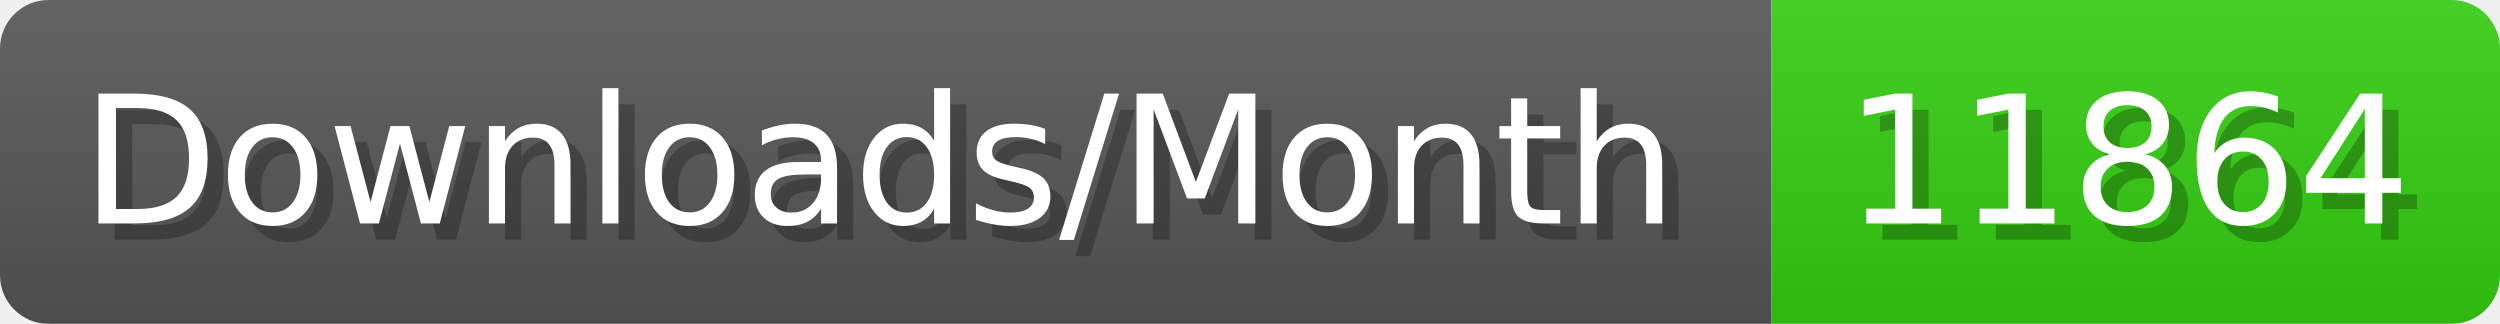
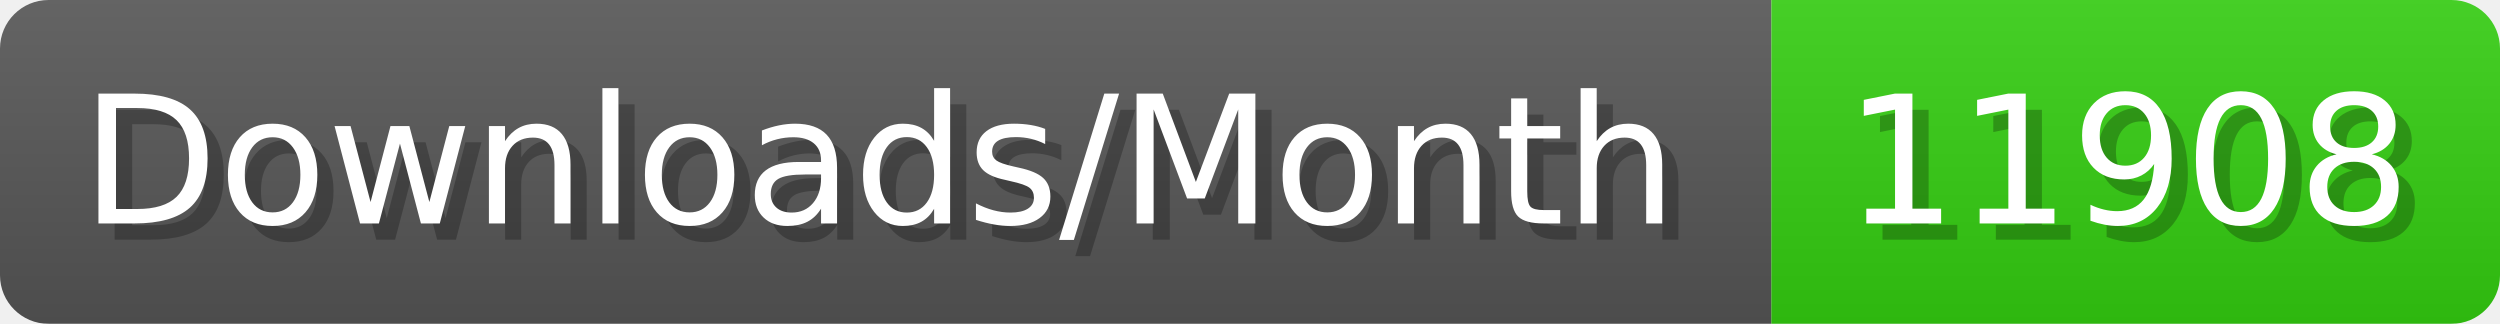
- <svg xmlns="http://www.w3.org/2000/svg" width="154.4" height="20" viewBox="0 0 1544 200" role="img" aria-label="Downloads/Month: 11864">
+ <svg xmlns="http://www.w3.org/2000/svg" width="154.4" height="20" viewBox="0 0 1544 200" role="img" aria-label="Downloads/Month: 11908">
  <linearGradient id="YlXUI" x2="0" y2="100%">
    <stop offset="0" stop-opacity=".1" stop-color="#EEE" />
    <stop offset="1" stop-opacity=".1" />
  </linearGradient>
  <mask id="JHhop">
    <rect width="1544" height="200" rx="30" fill="#FFF" />
  </mask>
  <g mask="url(#JHhop)">
    <rect width="1094" height="200" fill="#555" />
    <rect width="450" height="200" fill="#3C1" x="1094" />
    <rect width="1544" height="200" fill="url(#YlXUI)" />
  </g>
  <g aria-hidden="true" fill="#fff" text-anchor="start" font-family="Verdana,DejaVu Sans,sans-serif" font-size="110">
    <text x="60" y="148" textLength="994" fill="#000" opacity="0.25">Downloads/Month</text>
    <text x="50" y="138" textLength="994">Downloads/Month</text>
-     <text x="1149" y="148" textLength="350" fill="#000" opacity="0.25">11864</text>
-     <text x="1139" y="138" textLength="350">11864</text>
+     <text x="1149" y="148" textLength="350" fill="#000" opacity="0.25">11908</text>
+     <text x="1139" y="138" textLength="350">11908</text>
  </g>
</svg>
